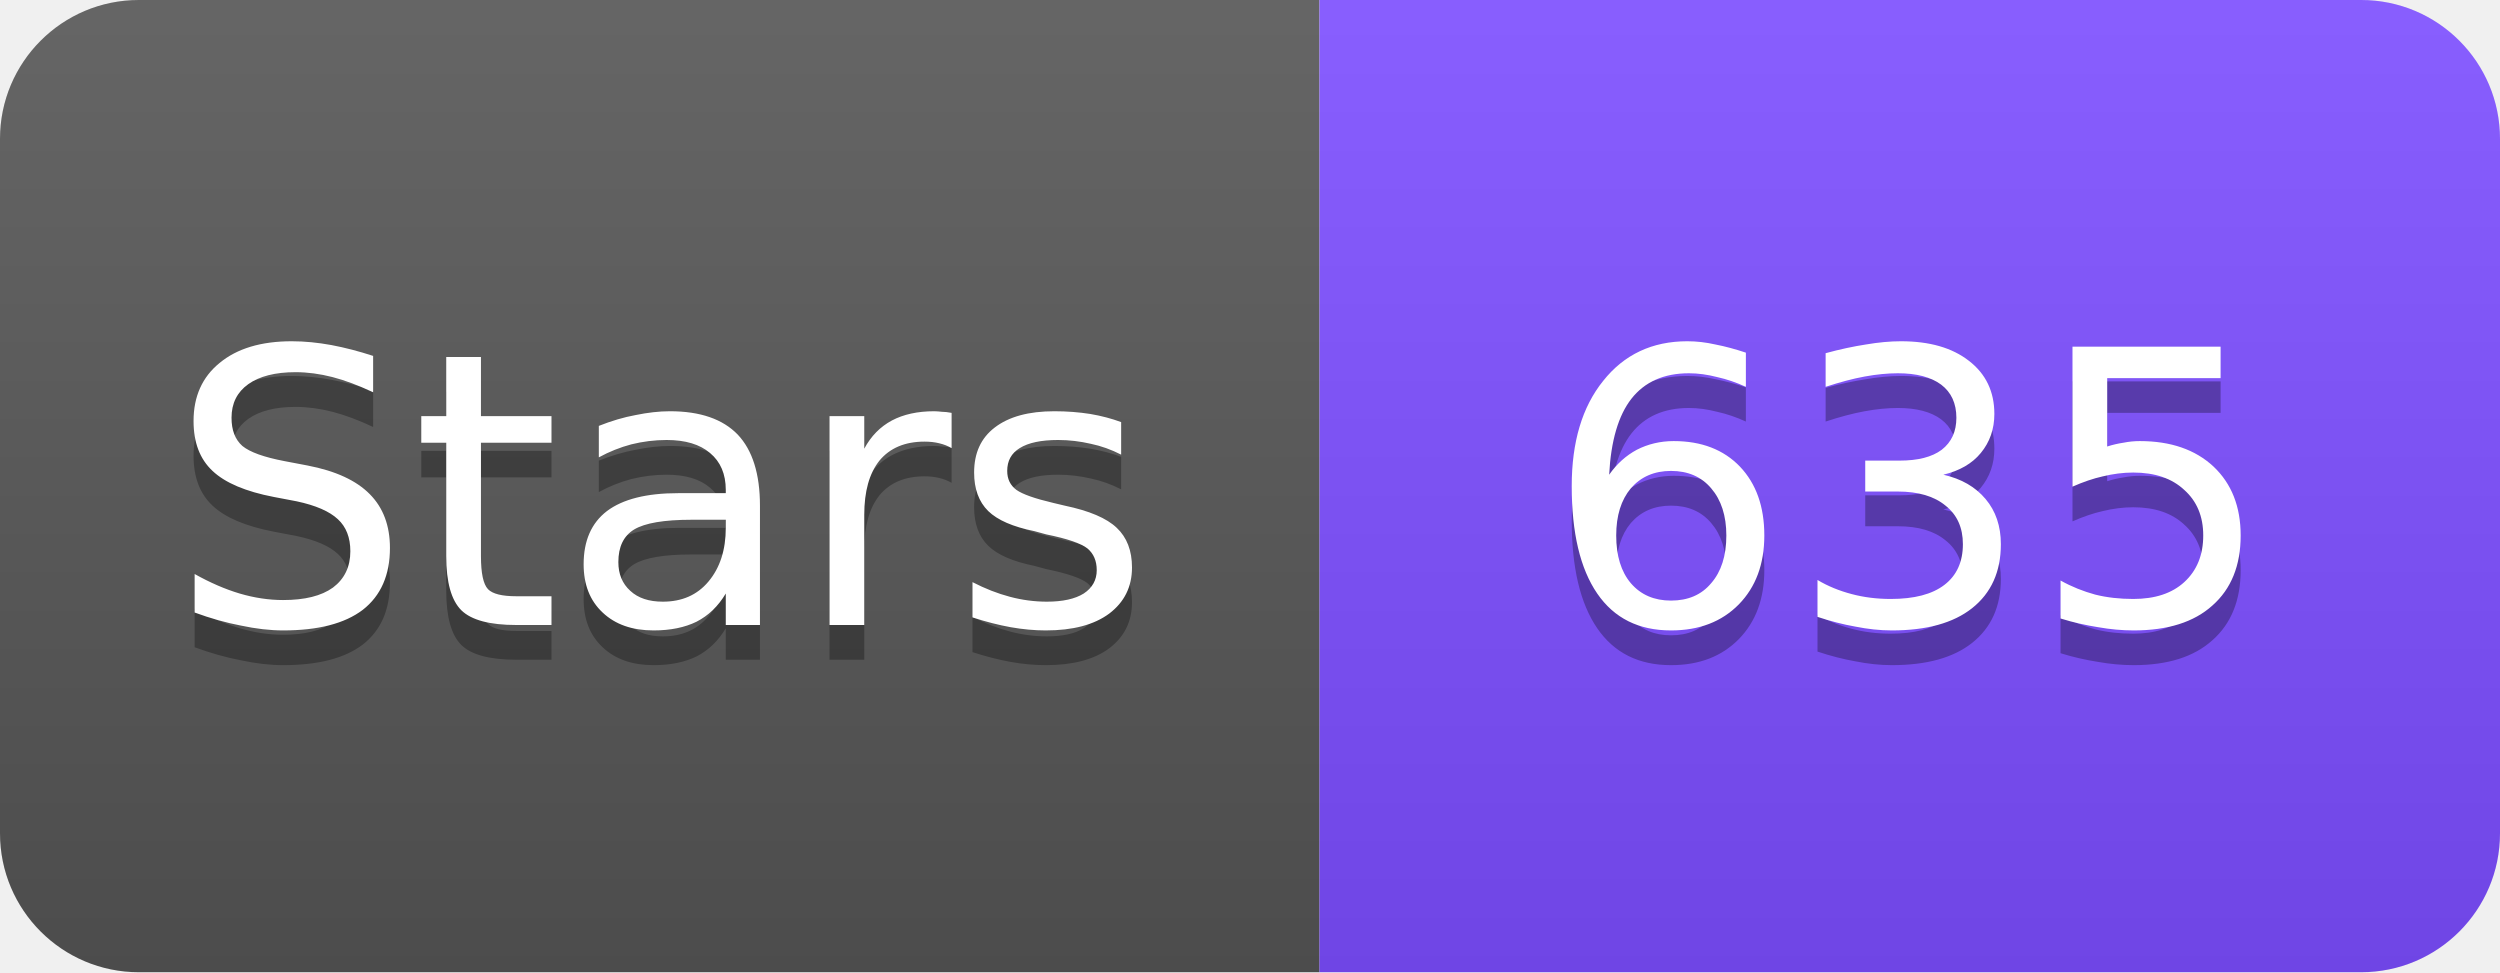
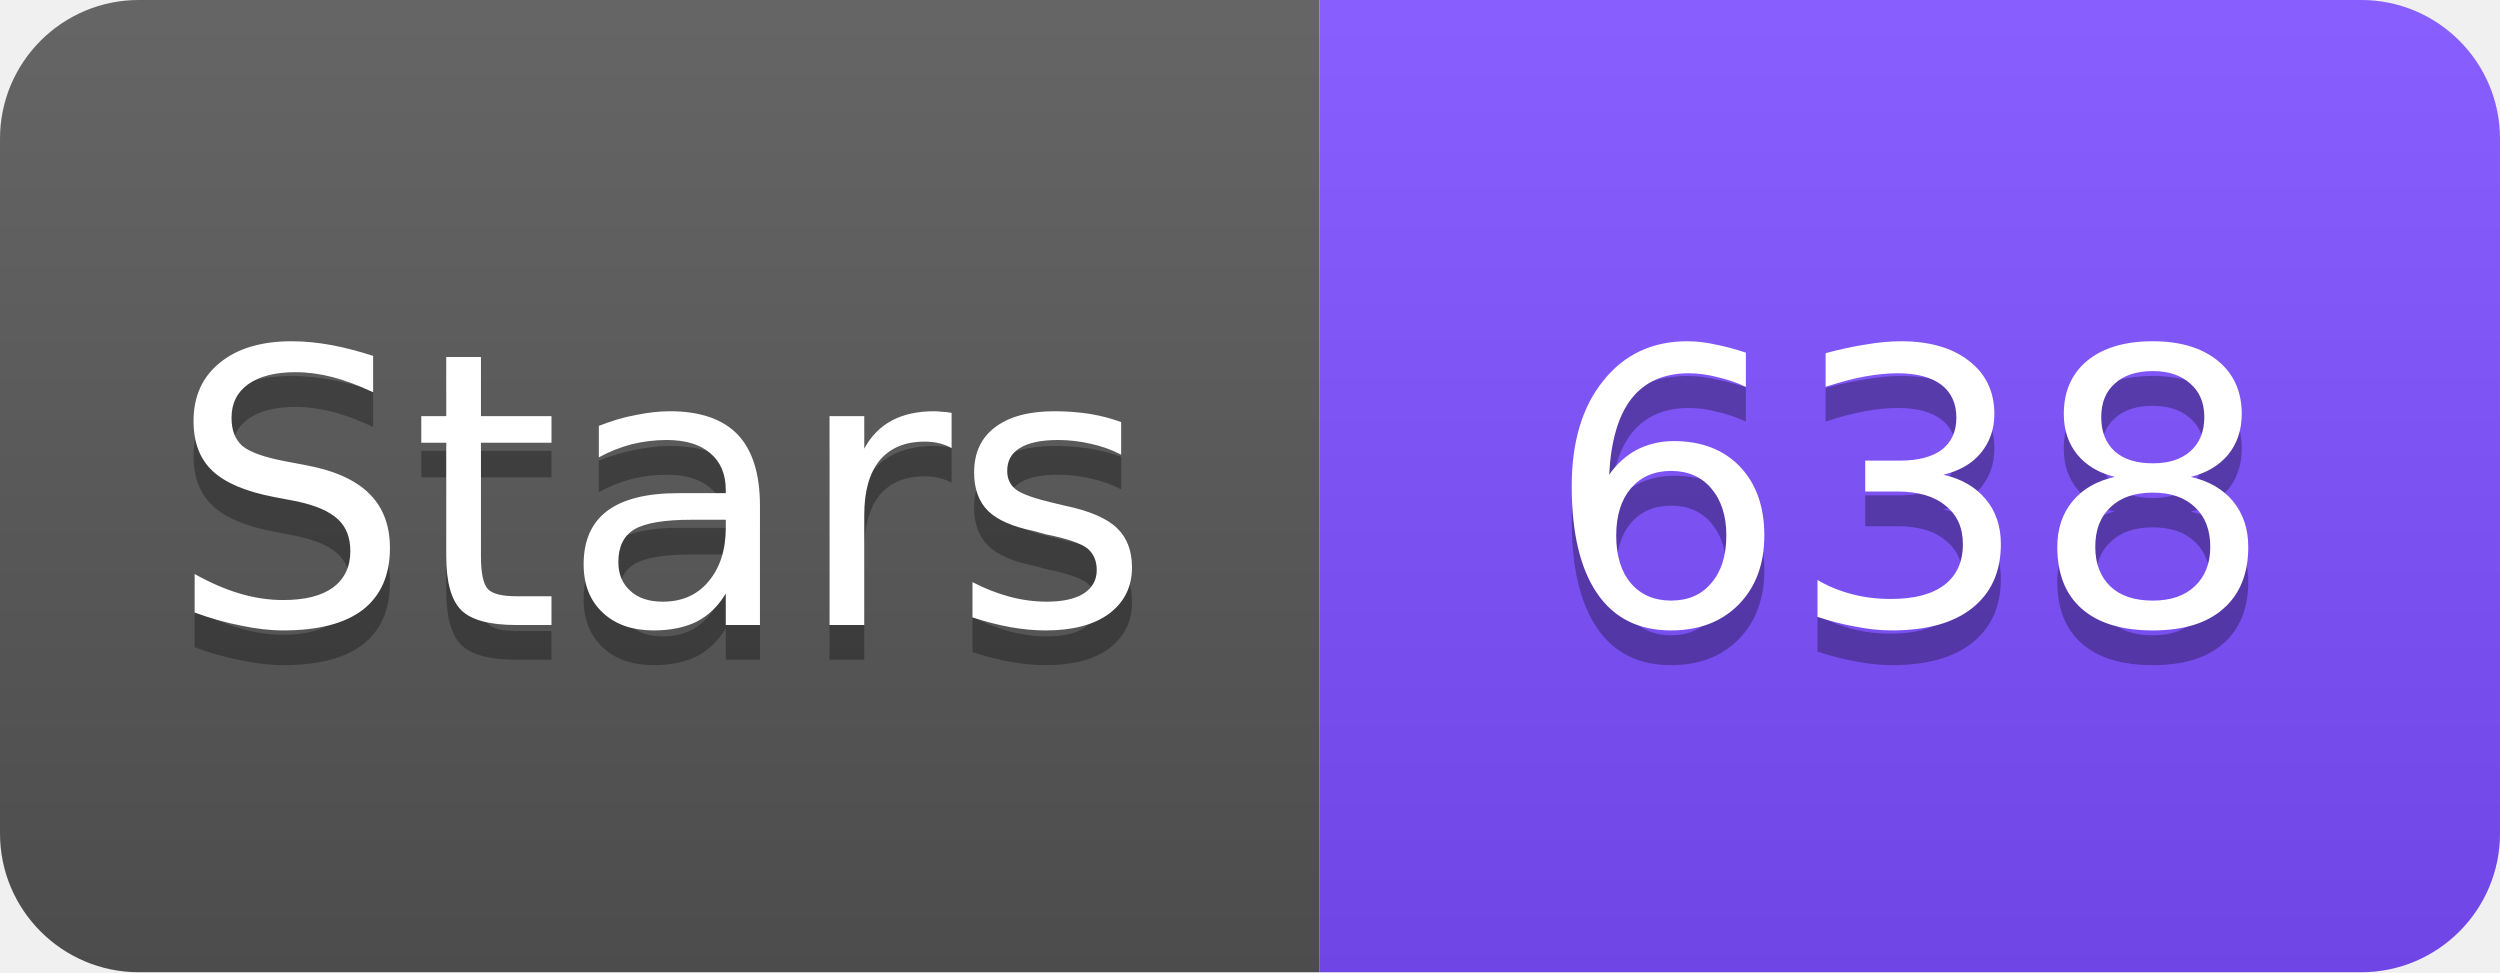
<svg xmlns="http://www.w3.org/2000/svg" width="72" height="28" viewBox="0 0 72 28">
  <linearGradient id="s" x2="0" y2="100%">
    <stop offset="0" stop-color="#fff" stop-opacity=".1" />
    <stop offset="1" stop-opacity=".1" />
  </linearGradient>
  <clipPath id="r">
    <rect width="72" height="28" rx="4" fill="#fff" />
  </clipPath>
  <g clip-path="url(#r)">
    <rect width="38" height="28" fill="#555" />
    <rect x="38" width="34" height="28" fill="#7C4DFF" />
    <rect width="72" height="28" fill="url(#s)" />
  </g>
  <g fill="#fff" text-anchor="middle" font-family="Verdana,Geneva,DejaVu Sans,sans-serif" font-size="11">
    <text x="19" y="19" fill="#010101" fill-opacity=".3">Stars</text>
    <text x="19" y="18">Stars</text>
-     <text x="55" y="19" fill="#010101" fill-opacity=".3">635</text>
-     <text x="55" y="18">635</text>
+     <text x="55" y="19" fill="#010101" fill-opacity=".3">638</text>
+     <text x="55" y="18">638</text>
  </g>
</svg>
